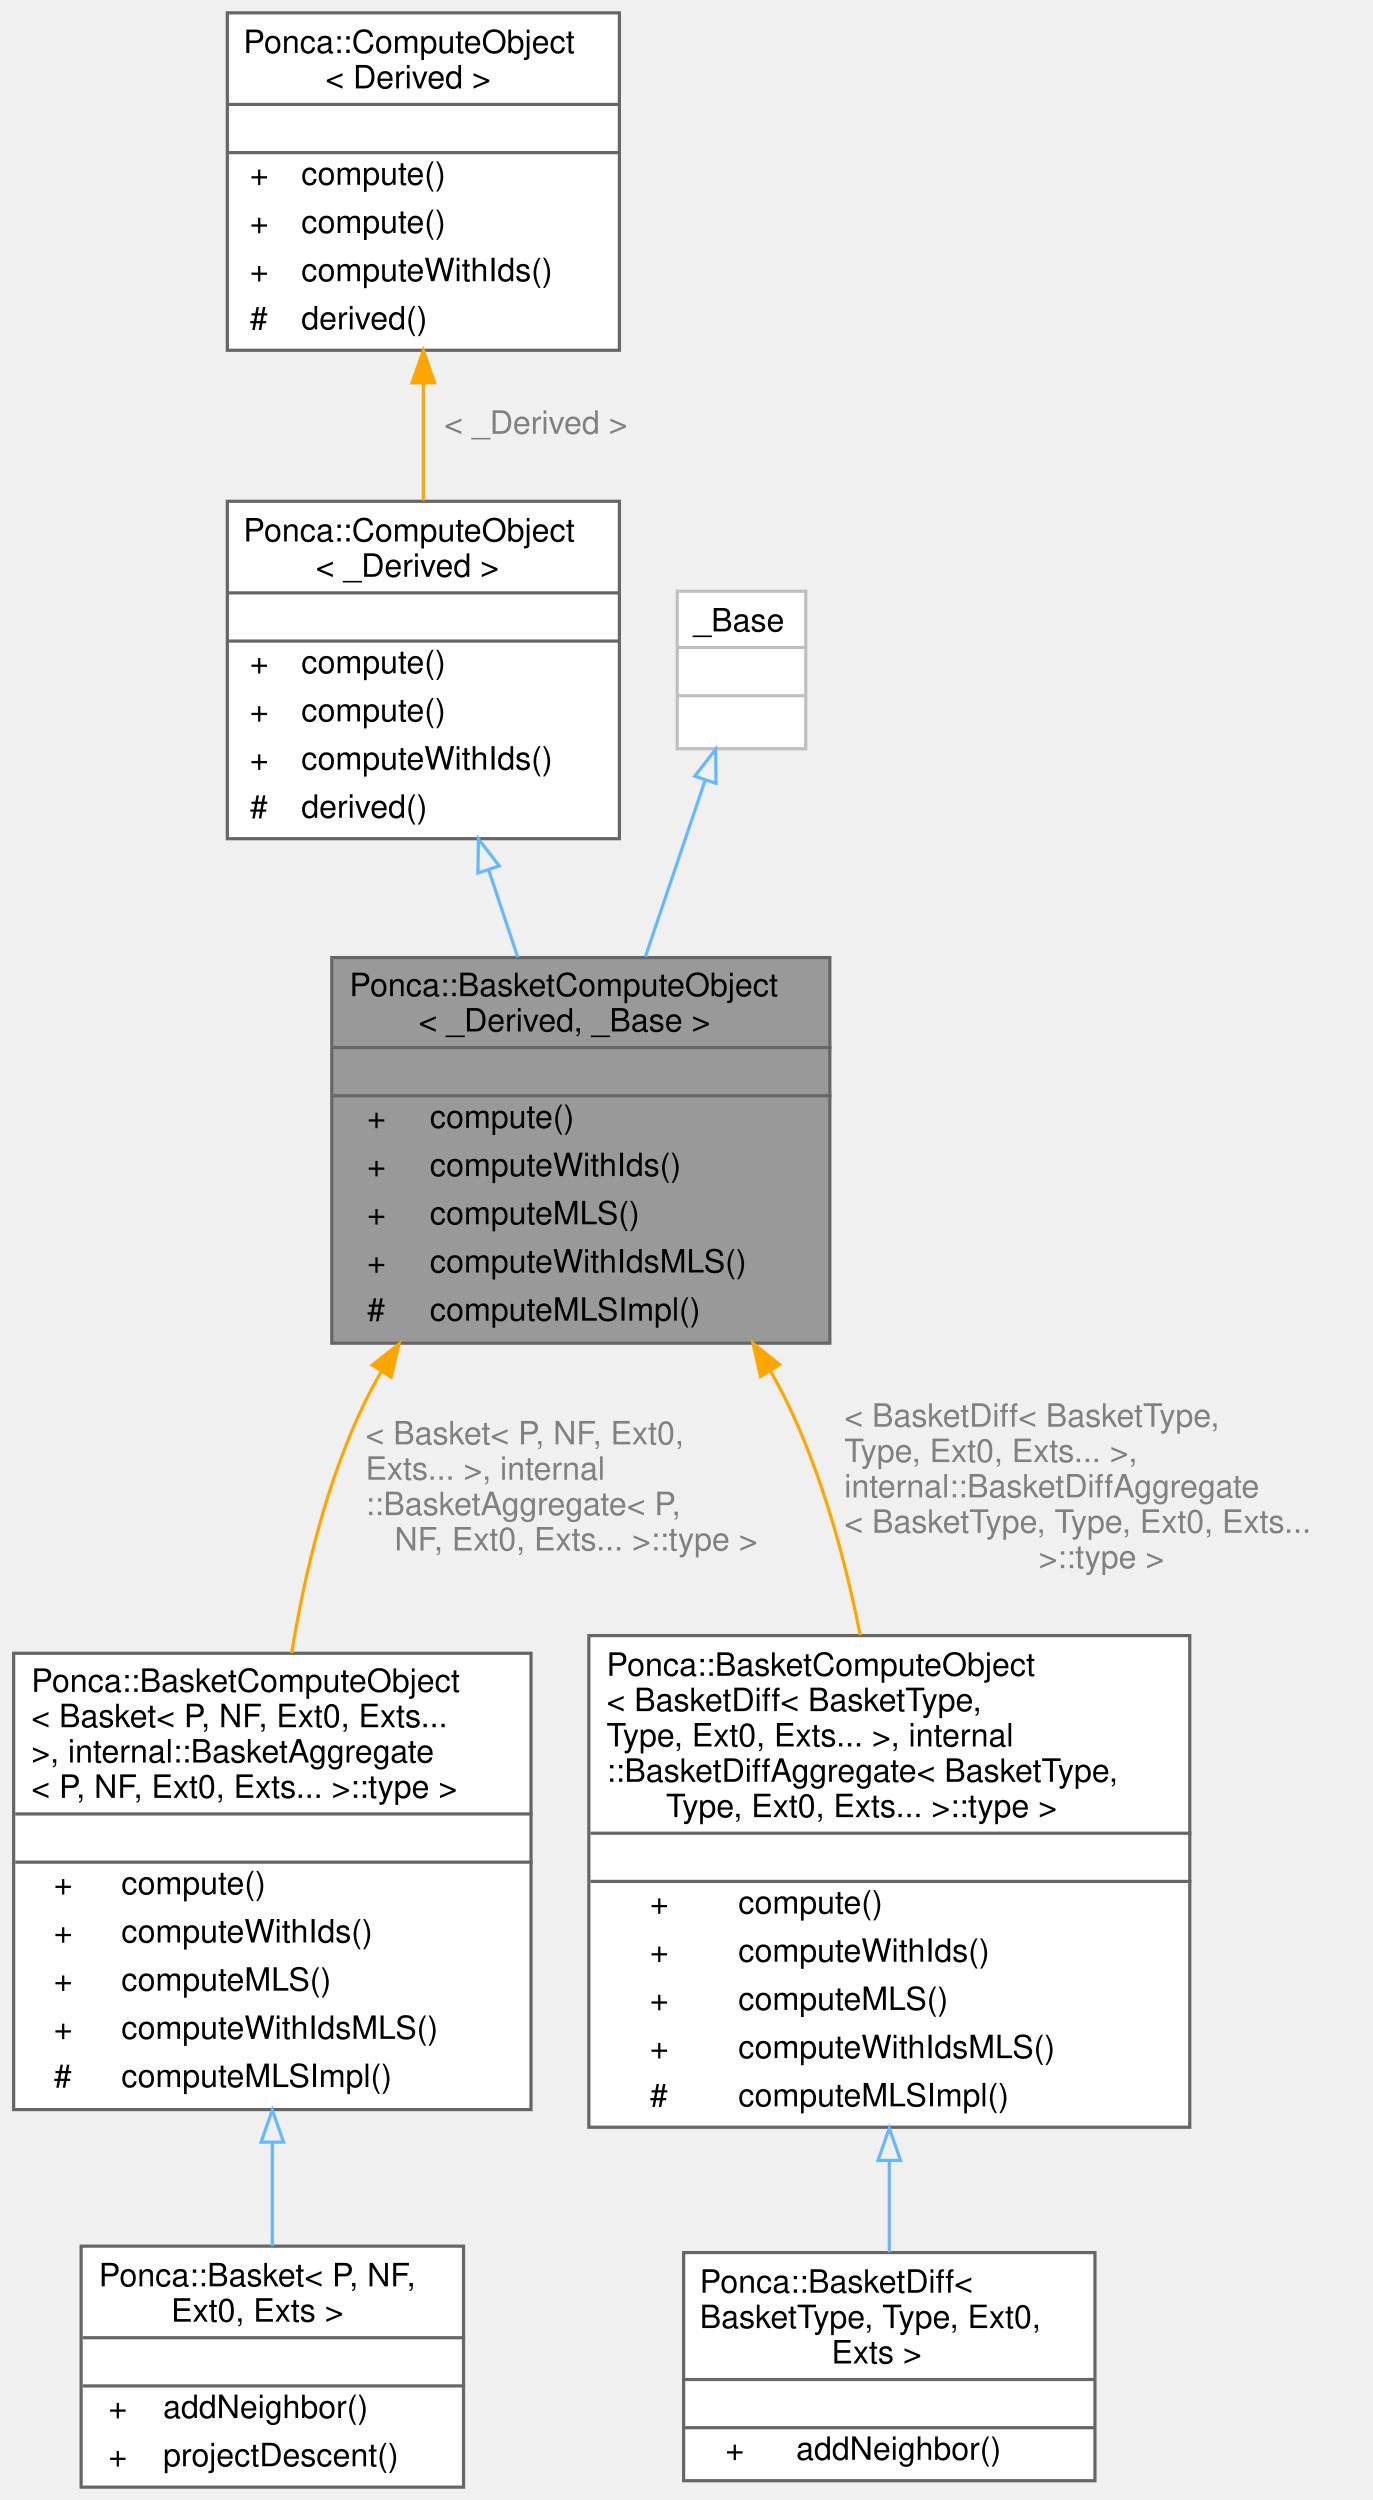
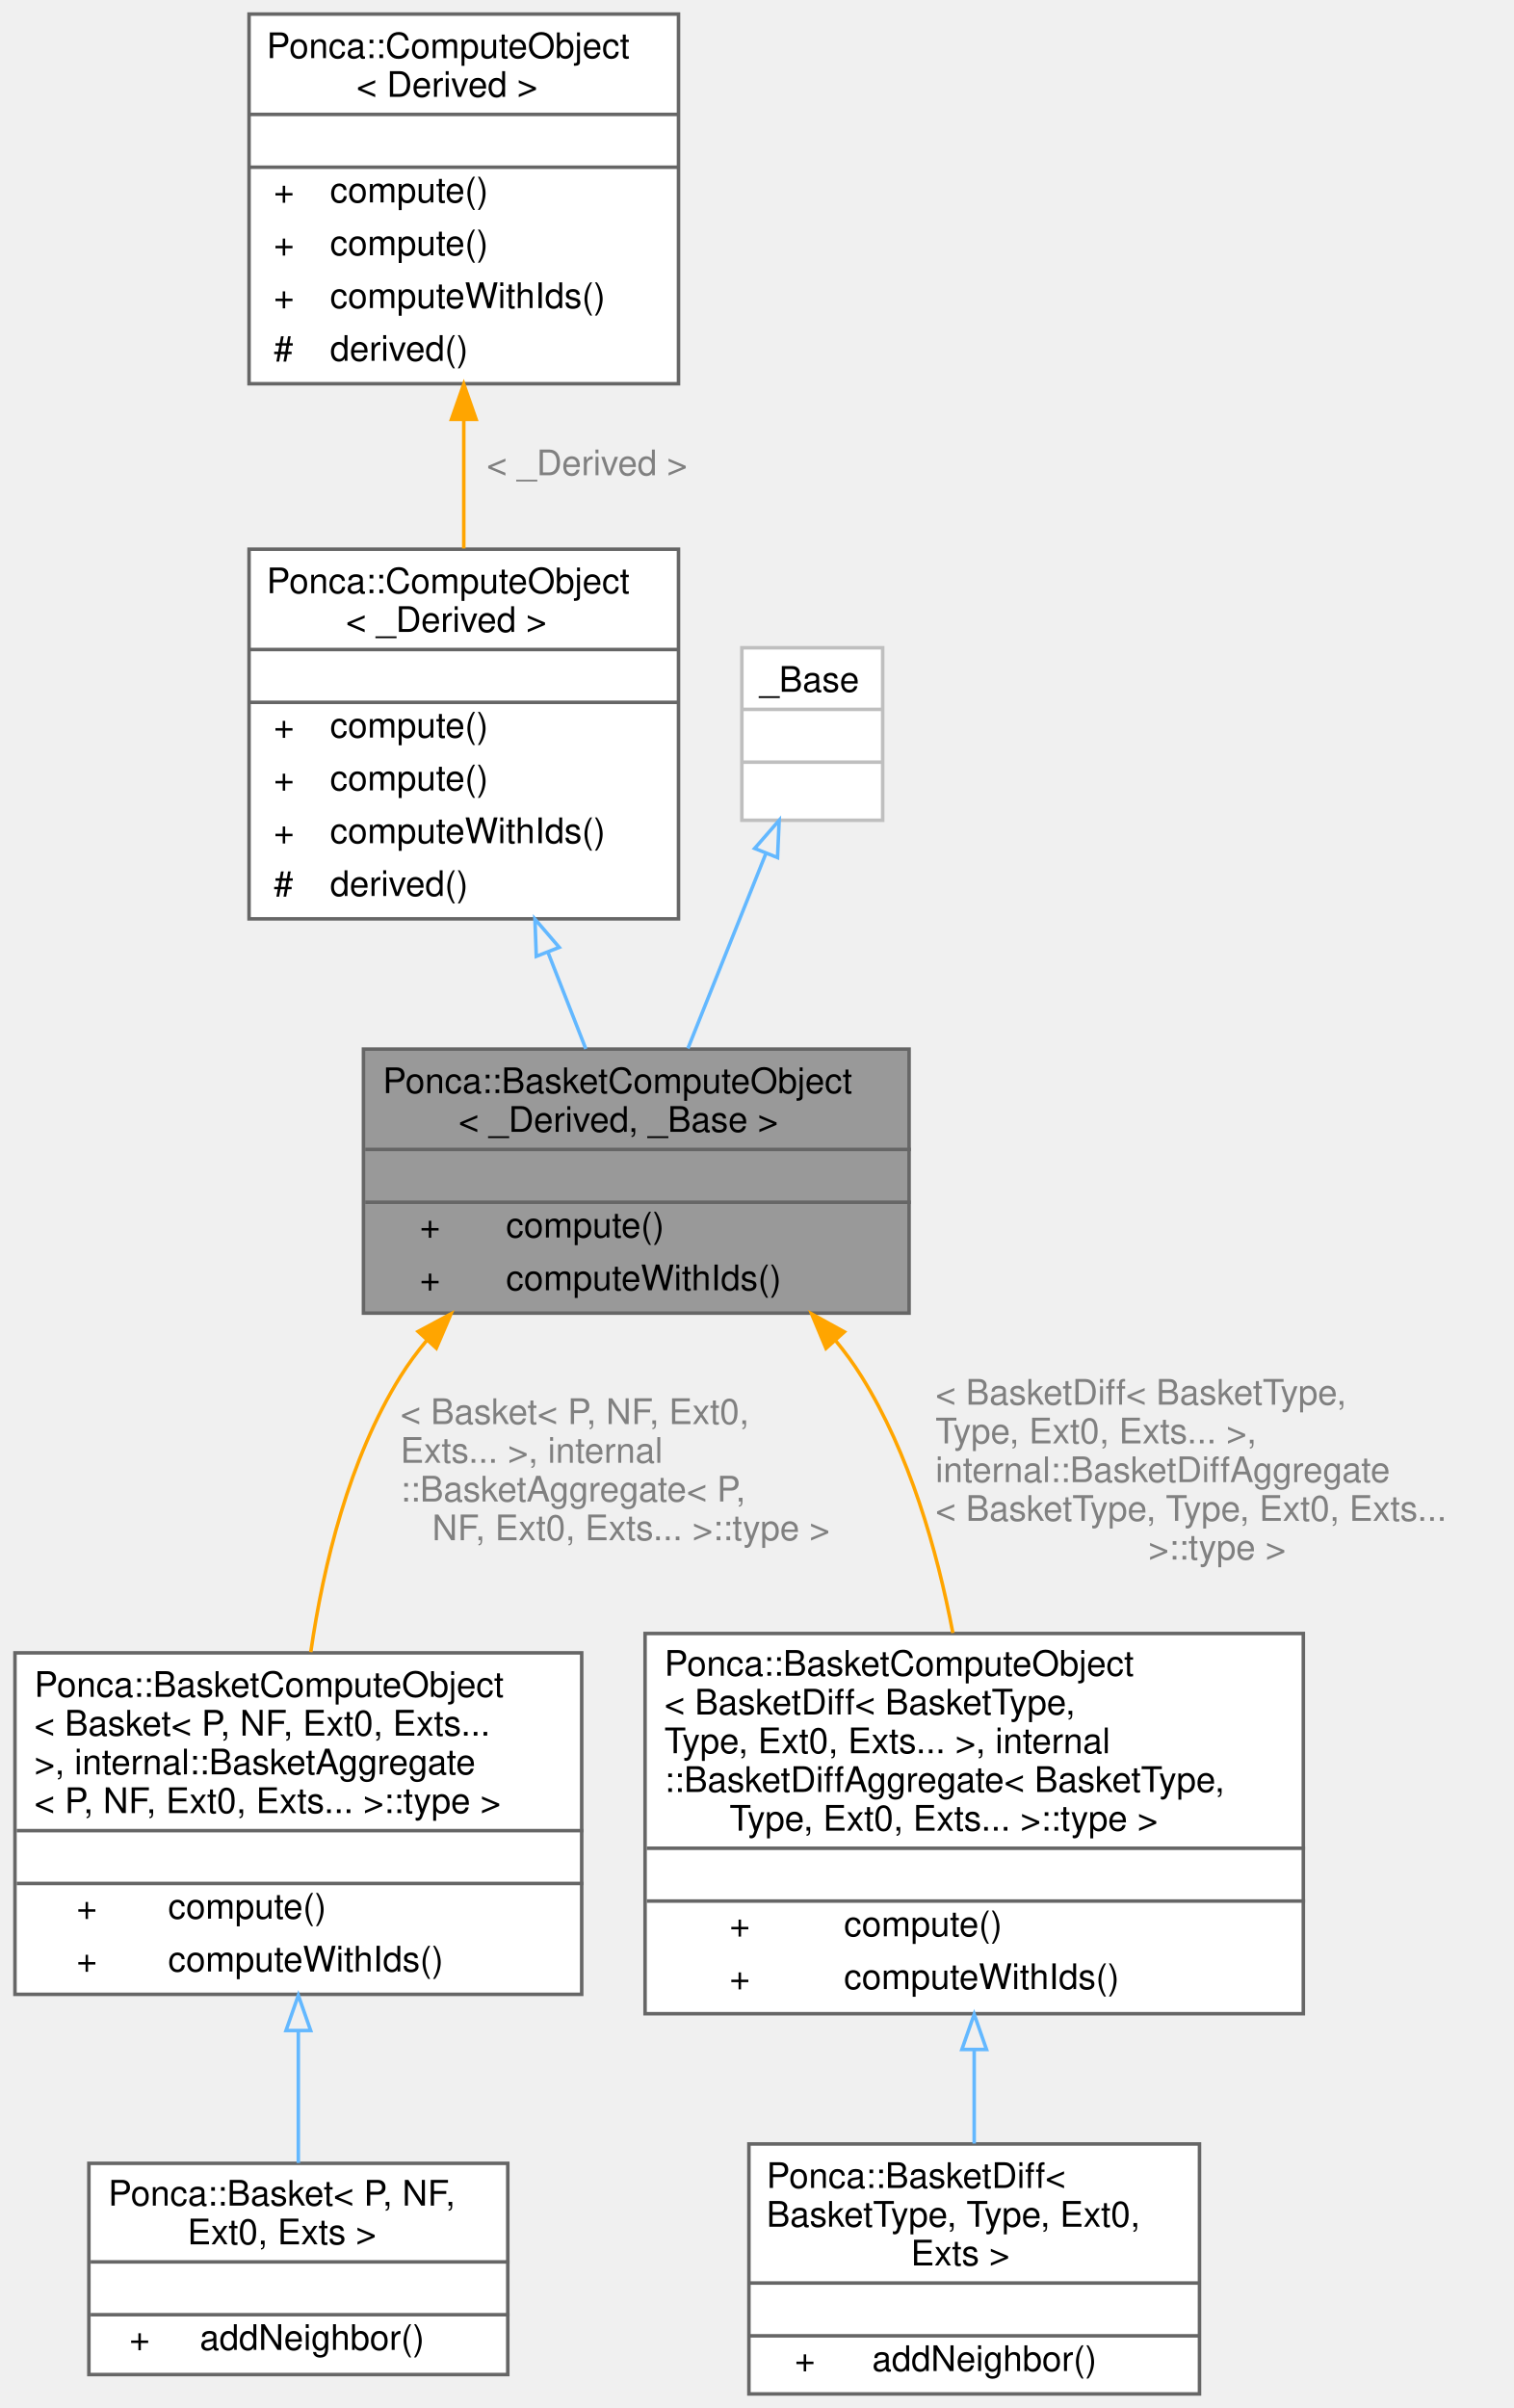
- <svg xmlns="http://www.w3.org/2000/svg" xmlns:xlink="http://www.w3.org/1999/xlink" width="427pt" height="778pt" viewBox="0.00 0.00 426.50 778.00">
-   <g id="graph0" class="graph" transform="scale(1 1) rotate(0) translate(4 774)">
+ <svg xmlns="http://www.w3.org/2000/svg" xmlns:xlink="http://www.w3.org/1999/xlink" width="430pt" height="684pt" viewBox="0.00 0.00 429.50 684.00">
+   <g id="graph0" class="graph" transform="scale(1 1) rotate(0) translate(4 680)">
    <g id="Node000001" class="node">
      <g id="a_Node000001">
        <a xlink:title="Base ComputeObject for the Basket classes.">
-           <polygon fill="#999999" stroke="transparent" points="254,-476 99,-476 99,-356 254,-356 254,-476" />
-           <text text-anchor="start" x="104.5" y="-464" font-family="Helvetica,sans-Serif" font-size="10.00">Ponca::BasketComputeObject</text>
-           <text text-anchor="start" x="126" y="-453" font-family="Helvetica,sans-Serif" font-size="10.00">&lt; _Derived, _Base &gt;</text>
-           <text text-anchor="start" x="175" y="-438" font-family="Helvetica,sans-Serif" font-size="10.00"> </text>
-           <text text-anchor="start" x="110" y="-423" font-family="Helvetica,sans-Serif" font-size="10.00">+</text>
-           <text text-anchor="start" x="129.5" y="-423" font-family="Helvetica,sans-Serif" font-size="10.00">compute()</text>
-           <text text-anchor="start" x="110" y="-408" font-family="Helvetica,sans-Serif" font-size="10.00">+</text>
-           <text text-anchor="start" x="129.5" y="-408" font-family="Helvetica,sans-Serif" font-size="10.00">computeWithIds()</text>
-           <text text-anchor="start" x="110" y="-393" font-family="Helvetica,sans-Serif" font-size="10.00">+</text>
-           <text text-anchor="start" x="129.5" y="-393" font-family="Helvetica,sans-Serif" font-size="10.00">computeMLS()</text>
-           <text text-anchor="start" x="110" y="-378" font-family="Helvetica,sans-Serif" font-size="10.00">+</text>
-           <text text-anchor="start" x="129.5" y="-378" font-family="Helvetica,sans-Serif" font-size="10.00">computeWithIdsMLS()</text>
-           <text text-anchor="start" x="110" y="-363" font-family="Helvetica,sans-Serif" font-size="10.00">#</text>
-           <text text-anchor="start" x="129.5" y="-363" font-family="Helvetica,sans-Serif" font-size="10.00">computeMLSImpl()</text>
-           <polygon fill="#666666" stroke="#666666" points="99.5,-448 99.5,-448 254.5,-448 254.5,-448 99.5,-448" />
-           <polygon fill="#666666" stroke="#666666" points="99.5,-433 99.5,-433 254.5,-433 254.5,-433 99.5,-433" />
-           <polygon fill="none" stroke="#666666" points="99,-356 99,-476 254,-476 254,-356 99,-356" />
+           <polygon fill="#999999" stroke="transparent" points="254,-382 99,-382 99,-307 254,-307 254,-382" />
+           <text text-anchor="start" x="104.5" y="-369.5" font-family="Helvetica,sans-Serif" font-size="10.00">Ponca::BasketComputeObject</text>
+           <text text-anchor="start" x="126" y="-358.5" font-family="Helvetica,sans-Serif" font-size="10.00">&lt; _Derived, _Base &gt;</text>
+           <text text-anchor="start" x="175" y="-343.5" font-family="Helvetica,sans-Serif" font-size="10.00"> </text>
+           <text text-anchor="start" x="115" y="-328.5" font-family="Helvetica,sans-Serif" font-size="10.00">+</text>
+           <text text-anchor="start" x="139.5" y="-328.5" font-family="Helvetica,sans-Serif" font-size="10.00">compute()</text>
+           <text text-anchor="start" x="115" y="-313.5" font-family="Helvetica,sans-Serif" font-size="10.00">+</text>
+           <text text-anchor="start" x="139.5" y="-313.5" font-family="Helvetica,sans-Serif" font-size="10.00">computeWithIds()</text>
+           <polygon fill="#666666" stroke="#666666" points="99.5,-353.5 99.5,-353.5 254.5,-353.5 254.5,-353.5 99.5,-353.5" />
+           <polygon fill="#666666" stroke="#666666" points="99.5,-338.5 99.5,-338.5 254.5,-338.5 254.5,-338.5 99.5,-338.5" />
+           <polygon fill="none" stroke="#666666" points="99,-307 99,-382 254,-382 254,-307 99,-307" />
        </a>
      </g>
    </g>
    <g id="Node000005" class="node">
      <g id="a_Node000005">
        <a xlink:href="structPonca_1_1BasketComputeObject.html" target="_top" xlink:title=" ">
-           <polygon fill="white" stroke="transparent" points="161,-259.5 0,-259.5 0,-117.5 161,-117.5 161,-259.5" />
-           <text text-anchor="start" x="5.5" y="-247.5" font-family="Helvetica,sans-Serif" font-size="10.00">Ponca::BasketComputeObject</text>
-           <text text-anchor="start" x="5.5" y="-236.5" font-family="Helvetica,sans-Serif" font-size="10.00">&lt; Basket&lt; P, NF, Ext0, Exts...</text>
-           <text text-anchor="start" x="5.5" y="-225.5" font-family="Helvetica,sans-Serif" font-size="10.00"> &gt;, internal::BasketAggregate</text>
-           <text text-anchor="start" x="5.5" y="-214.5" font-family="Helvetica,sans-Serif" font-size="10.00">&lt; P, NF, Ext0, Exts... &gt;::type &gt;</text>
-           <text text-anchor="start" x="79" y="-199.5" font-family="Helvetica,sans-Serif" font-size="10.00"> </text>
-           <text text-anchor="start" x="12.5" y="-184.5" font-family="Helvetica,sans-Serif" font-size="10.00">+</text>
-           <text text-anchor="start" x="33.5" y="-184.5" font-family="Helvetica,sans-Serif" font-size="10.00">compute()</text>
-           <text text-anchor="start" x="12.5" y="-169.5" font-family="Helvetica,sans-Serif" font-size="10.00">+</text>
-           <text text-anchor="start" x="33.5" y="-169.5" font-family="Helvetica,sans-Serif" font-size="10.00">computeWithIds()</text>
-           <text text-anchor="start" x="12.5" y="-154.5" font-family="Helvetica,sans-Serif" font-size="10.00">+</text>
-           <text text-anchor="start" x="33.5" y="-154.5" font-family="Helvetica,sans-Serif" font-size="10.00">computeMLS()</text>
-           <text text-anchor="start" x="12.5" y="-139.5" font-family="Helvetica,sans-Serif" font-size="10.00">+</text>
-           <text text-anchor="start" x="33.5" y="-139.5" font-family="Helvetica,sans-Serif" font-size="10.00">computeWithIdsMLS()</text>
-           <text text-anchor="start" x="12.5" y="-124.5" font-family="Helvetica,sans-Serif" font-size="10.00">#</text>
-           <text text-anchor="start" x="33.5" y="-124.5" font-family="Helvetica,sans-Serif" font-size="10.00">computeMLSImpl()</text>
-           <polygon fill="#666666" stroke="#666666" points="0.5,-209.5 0.5,-209.5 161.5,-209.5 161.5,-209.5 0.5,-209.5" />
-           <polygon fill="#666666" stroke="#666666" points="0.5,-194.5 0.5,-194.5 161.5,-194.5 161.5,-194.5 0.5,-194.5" />
-           <polygon fill="none" stroke="#666666" points="0,-117.5 0,-259.5 161,-259.5 161,-117.5 0,-117.5" />
+           <polygon fill="white" stroke="transparent" points="161,-210.5 0,-210.5 0,-113.5 161,-113.5 161,-210.5" />
+           <text text-anchor="start" x="5.5" y="-198" font-family="Helvetica,sans-Serif" font-size="10.00">Ponca::BasketComputeObject</text>
+           <text text-anchor="start" x="5.5" y="-187" font-family="Helvetica,sans-Serif" font-size="10.00">&lt; Basket&lt; P, NF, Ext0, Exts...</text>
+           <text text-anchor="start" x="5.5" y="-176" font-family="Helvetica,sans-Serif" font-size="10.00"> &gt;, internal::BasketAggregate</text>
+           <text text-anchor="start" x="5.5" y="-165" font-family="Helvetica,sans-Serif" font-size="10.00">&lt; P, NF, Ext0, Exts... &gt;::type &gt;</text>
+           <text text-anchor="start" x="79" y="-150" font-family="Helvetica,sans-Serif" font-size="10.00"> </text>
+           <text text-anchor="start" x="17.5" y="-135" font-family="Helvetica,sans-Serif" font-size="10.00">+</text>
+           <text text-anchor="start" x="43.5" y="-135" font-family="Helvetica,sans-Serif" font-size="10.00">compute()</text>
+           <text text-anchor="start" x="17.5" y="-120" font-family="Helvetica,sans-Serif" font-size="10.00">+</text>
+           <text text-anchor="start" x="43.5" y="-120" font-family="Helvetica,sans-Serif" font-size="10.00">computeWithIds()</text>
+           <polygon fill="#666666" stroke="#666666" points="0.5,-160 0.5,-160 161.5,-160 161.5,-160 0.5,-160" />
+           <polygon fill="#666666" stroke="#666666" points="0.5,-145 0.5,-145 161.5,-145 161.5,-145 0.5,-145" />
+           <polygon fill="none" stroke="#666666" points="0,-113.5 0,-210.5 161,-210.5 161,-113.5 0,-113.5" />
        </a>
      </g>
    </g>
    <g id="edge4_Node000001_Node000005" class="edge">
      <g id="a_edge4_Node000001_Node000005">
        <a xlink:title=" ">
-           <path fill="none" stroke="orange" d="M114.52,-347.27C112.71,-344.21 111.02,-341.12 109.5,-338 97.68,-313.81 90.68,-285.18 86.53,-259.55" />
-           <polygon fill="orange" stroke="orange" points="111.6,-349.19 119.92,-355.75 117.5,-345.43 111.6,-349.19" />
-         </a>
-       </g>
-       <text text-anchor="start" x="109.5" y="-324.5" font-family="Helvetica,sans-Serif" font-size="10.00" fill="grey"> &lt; Basket&lt; P, NF, Ext0,</text>
-       <text text-anchor="start" x="109.5" y="-313.5" font-family="Helvetica,sans-Serif" font-size="10.00" fill="grey"> Exts... &gt;, internal</text>
-       <text text-anchor="start" x="109.5" y="-302.5" font-family="Helvetica,sans-Serif" font-size="10.00" fill="grey">::BasketAggregate&lt; P,</text>
-       <text text-anchor="middle" x="175" y="-291.5" font-family="Helvetica,sans-Serif" font-size="10.00" fill="grey"> NF, Ext0, Exts... &gt;::type &gt;</text>
+           <path fill="none" stroke="orange" d="M117.05,-299.34C114.28,-296.03 111.73,-292.58 109.5,-289 94.9,-265.56 87.64,-235.56 84.03,-210.71" />
+           <polygon fill="orange" stroke="orange" points="114.53,-301.78 123.87,-306.79 119.7,-297.05 114.53,-301.78" />
+         </a>
+       </g>
+       <text text-anchor="start" x="109.5" y="-275.5" font-family="Helvetica,sans-Serif" font-size="10.00" fill="grey"> &lt; Basket&lt; P, NF, Ext0,</text>
+       <text text-anchor="start" x="109.5" y="-264.5" font-family="Helvetica,sans-Serif" font-size="10.00" fill="grey"> Exts... &gt;, internal</text>
+       <text text-anchor="start" x="109.5" y="-253.5" font-family="Helvetica,sans-Serif" font-size="10.00" fill="grey">::BasketAggregate&lt; P,</text>
+       <text text-anchor="middle" x="175" y="-242.5" font-family="Helvetica,sans-Serif" font-size="10.00" fill="grey"> NF, Ext0, Exts... &gt;::type &gt;</text>
    </g>
    <g id="Node000007" class="node">
      <g id="a_Node000007">
        <a xlink:href="structPonca_1_1BasketComputeObject.html" target="_top" xlink:title=" ">
-           <polygon fill="white" stroke="transparent" points="366,-265 179,-265 179,-112 366,-112 366,-265" />
-           <text text-anchor="start" x="184.5" y="-252.5" font-family="Helvetica,sans-Serif" font-size="10.00">Ponca::BasketComputeObject</text>
-           <text text-anchor="start" x="184.5" y="-241.5" font-family="Helvetica,sans-Serif" font-size="10.00">&lt; BasketDiff&lt; BasketType,</text>
-           <text text-anchor="start" x="184.5" y="-230.5" font-family="Helvetica,sans-Serif" font-size="10.00"> Type, Ext0, Exts... &gt;, internal</text>
-           <text text-anchor="start" x="184.5" y="-219.5" font-family="Helvetica,sans-Serif" font-size="10.00">::BasketDiffAggregate&lt; BasketType,</text>
-           <text text-anchor="start" x="203" y="-208.5" font-family="Helvetica,sans-Serif" font-size="10.00"> Type, Ext0, Exts... &gt;::type &gt;</text>
-           <text text-anchor="start" x="271" y="-193.5" font-family="Helvetica,sans-Serif" font-size="10.00"> </text>
-           <text text-anchor="start" x="198" y="-178.5" font-family="Helvetica,sans-Serif" font-size="10.00">+</text>
-           <text text-anchor="start" x="225.5" y="-178.5" font-family="Helvetica,sans-Serif" font-size="10.00">compute()</text>
-           <text text-anchor="start" x="198" y="-163.5" font-family="Helvetica,sans-Serif" font-size="10.00">+</text>
-           <text text-anchor="start" x="225.5" y="-163.5" font-family="Helvetica,sans-Serif" font-size="10.00">computeWithIds()</text>
-           <text text-anchor="start" x="198" y="-148.5" font-family="Helvetica,sans-Serif" font-size="10.00">+</text>
-           <text text-anchor="start" x="225.5" y="-148.5" font-family="Helvetica,sans-Serif" font-size="10.00">computeMLS()</text>
-           <text text-anchor="start" x="198" y="-133.5" font-family="Helvetica,sans-Serif" font-size="10.00">+</text>
-           <text text-anchor="start" x="225.5" y="-133.5" font-family="Helvetica,sans-Serif" font-size="10.00">computeWithIdsMLS()</text>
-           <text text-anchor="start" x="198" y="-118.5" font-family="Helvetica,sans-Serif" font-size="10.00">#</text>
-           <text text-anchor="start" x="225.5" y="-118.5" font-family="Helvetica,sans-Serif" font-size="10.00">computeMLSImpl()</text>
-           <polygon fill="#666666" stroke="#666666" points="179.5,-203.5 179.5,-203.5 366.5,-203.5 366.5,-203.5 179.5,-203.5" />
-           <polygon fill="#666666" stroke="#666666" points="179.5,-188.5 179.5,-188.5 366.5,-188.5 366.5,-188.5 179.5,-188.5" />
-           <polygon fill="none" stroke="#666666" points="179,-112 179,-265 366,-265 366,-112 179,-112" />
+           <polygon fill="white" stroke="transparent" points="366,-216 179,-216 179,-108 366,-108 366,-216" />
+           <text text-anchor="start" x="184.5" y="-204" font-family="Helvetica,sans-Serif" font-size="10.00">Ponca::BasketComputeObject</text>
+           <text text-anchor="start" x="184.5" y="-193" font-family="Helvetica,sans-Serif" font-size="10.00">&lt; BasketDiff&lt; BasketType,</text>
+           <text text-anchor="start" x="184.5" y="-182" font-family="Helvetica,sans-Serif" font-size="10.00"> Type, Ext0, Exts... &gt;, internal</text>
+           <text text-anchor="start" x="184.5" y="-171" font-family="Helvetica,sans-Serif" font-size="10.00">::BasketDiffAggregate&lt; BasketType,</text>
+           <text text-anchor="start" x="203" y="-160" font-family="Helvetica,sans-Serif" font-size="10.00"> Type, Ext0, Exts... &gt;::type &gt;</text>
+           <text text-anchor="start" x="271" y="-145" font-family="Helvetica,sans-Serif" font-size="10.00"> </text>
+           <text text-anchor="start" x="203" y="-130" font-family="Helvetica,sans-Serif" font-size="10.00">+</text>
+           <text text-anchor="start" x="235.5" y="-130" font-family="Helvetica,sans-Serif" font-size="10.00">compute()</text>
+           <text text-anchor="start" x="203" y="-115" font-family="Helvetica,sans-Serif" font-size="10.00">+</text>
+           <text text-anchor="start" x="235.5" y="-115" font-family="Helvetica,sans-Serif" font-size="10.00">computeWithIds()</text>
+           <polygon fill="#666666" stroke="#666666" points="179.5,-155 179.5,-155 366.5,-155 366.5,-155 179.5,-155" />
+           <polygon fill="#666666" stroke="#666666" points="179.5,-140 179.5,-140 366.5,-140 366.5,-140 179.5,-140" />
+           <polygon fill="none" stroke="#666666" points="179,-108 179,-216 366,-216 366,-108 179,-108" />
        </a>
      </g>
    </g>
    <g id="edge6_Node000001_Node000007" class="edge">
      <g id="a_edge6_Node000001_Node000007">
        <a xlink:title=" ">
-           <path fill="none" stroke="orange" d="M235.48,-347.36C237.29,-344.27 238.97,-341.14 240.5,-338 251.46,-315.47 258.69,-289.21 263.46,-265.1" />
-           <polygon fill="orange" stroke="orange" points="232.44,-345.62 230.1,-355.96 238.37,-349.33 232.44,-345.62" />
-         </a>
-       </g>
-       <text text-anchor="start" x="258.5" y="-330" font-family="Helvetica,sans-Serif" font-size="10.00" fill="grey"> &lt; BasketDiff&lt; BasketType,</text>
-       <text text-anchor="start" x="258.5" y="-319" font-family="Helvetica,sans-Serif" font-size="10.00" fill="grey"> Type, Ext0, Exts... &gt;,</text>
-       <text text-anchor="start" x="258.5" y="-308" font-family="Helvetica,sans-Serif" font-size="10.00" fill="grey"> internal::BasketDiffAggregate</text>
-       <text text-anchor="start" x="258.5" y="-297" font-family="Helvetica,sans-Serif" font-size="10.00" fill="grey">&lt; BasketType, Type, Ext0, Exts...</text>
-       <text text-anchor="middle" x="338.5" y="-286" font-family="Helvetica,sans-Serif" font-size="10.00" fill="grey"> &gt;::type &gt;</text>
+           <path fill="none" stroke="orange" d="M233.03,-299.31C235.77,-296 238.29,-292.55 240.5,-289 254.1,-267.16 261.94,-239.79 266.44,-216.14" />
+           <polygon fill="orange" stroke="orange" points="230.4,-297 226.32,-306.78 235.61,-301.68 230.4,-297" />
+         </a>
+       </g>
+       <text text-anchor="start" x="261.5" y="-281" font-family="Helvetica,sans-Serif" font-size="10.00" fill="grey"> &lt; BasketDiff&lt; BasketType,</text>
+       <text text-anchor="start" x="261.5" y="-270" font-family="Helvetica,sans-Serif" font-size="10.00" fill="grey"> Type, Ext0, Exts... &gt;,</text>
+       <text text-anchor="start" x="261.5" y="-259" font-family="Helvetica,sans-Serif" font-size="10.00" fill="grey"> internal::BasketDiffAggregate</text>
+       <text text-anchor="start" x="261.5" y="-248" font-family="Helvetica,sans-Serif" font-size="10.00" fill="grey">&lt; BasketType, Type, Ext0, Exts...</text>
+       <text text-anchor="middle" x="341.5" y="-237" font-family="Helvetica,sans-Serif" font-size="10.00" fill="grey"> &gt;::type &gt;</text>
    </g>
    <g id="Node000002" class="node">
      <g id="a_Node000002">
        <a xlink:href="structPonca_1_1ComputeObject.html" target="_top" xlink:title=" ">
-           <polygon fill="white" stroke="transparent" points="188.5,-618 66.5,-618 66.5,-513 188.5,-513 188.5,-618" />
-           <text text-anchor="start" x="71.5" y="-605.5" font-family="Helvetica,sans-Serif" font-size="10.00">Ponca::ComputeObject</text>
-           <text text-anchor="start" x="94" y="-594.5" font-family="Helvetica,sans-Serif" font-size="10.00">&lt; _Derived &gt;</text>
-           <text text-anchor="start" x="125.5" y="-579.5" font-family="Helvetica,sans-Serif" font-size="10.00"> </text>
-           <text text-anchor="start" x="73.5" y="-564.5" font-family="Helvetica,sans-Serif" font-size="10.00">+</text>
-           <text text-anchor="start" x="89.5" y="-564.5" font-family="Helvetica,sans-Serif" font-size="10.00">compute()</text>
-           <text text-anchor="start" x="73.5" y="-549.5" font-family="Helvetica,sans-Serif" font-size="10.00">+</text>
-           <text text-anchor="start" x="89.5" y="-549.5" font-family="Helvetica,sans-Serif" font-size="10.00">compute()</text>
-           <text text-anchor="start" x="73.5" y="-534.5" font-family="Helvetica,sans-Serif" font-size="10.00">+</text>
-           <text text-anchor="start" x="89.5" y="-534.5" font-family="Helvetica,sans-Serif" font-size="10.00">computeWithIds()</text>
-           <text text-anchor="start" x="73.5" y="-519.5" font-family="Helvetica,sans-Serif" font-size="10.00">#</text>
-           <text text-anchor="start" x="89.5" y="-519.5" font-family="Helvetica,sans-Serif" font-size="10.00">derived()</text>
-           <polygon fill="#666666" stroke="#666666" points="66.5,-589.5 66.5,-589.5 188.5,-589.5 188.5,-589.5 66.5,-589.5" />
-           <polygon fill="#666666" stroke="#666666" points="66.5,-574.5 66.5,-574.5 188.5,-574.5 188.5,-574.5 66.5,-574.5" />
-           <polygon fill="none" stroke="#666666" points="66.5,-513 66.5,-618 188.5,-618 188.5,-513 66.5,-513" />
+           <polygon fill="white" stroke="transparent" points="188.5,-524 66.5,-524 66.5,-419 188.5,-419 188.5,-524" />
+           <text text-anchor="start" x="71.5" y="-511.5" font-family="Helvetica,sans-Serif" font-size="10.00">Ponca::ComputeObject</text>
+           <text text-anchor="start" x="94" y="-500.5" font-family="Helvetica,sans-Serif" font-size="10.00">&lt; _Derived &gt;</text>
+           <text text-anchor="start" x="125.5" y="-485.5" font-family="Helvetica,sans-Serif" font-size="10.00"> </text>
+           <text text-anchor="start" x="73.5" y="-470.5" font-family="Helvetica,sans-Serif" font-size="10.00">+</text>
+           <text text-anchor="start" x="89.5" y="-470.5" font-family="Helvetica,sans-Serif" font-size="10.00">compute()</text>
+           <text text-anchor="start" x="73.5" y="-455.5" font-family="Helvetica,sans-Serif" font-size="10.00">+</text>
+           <text text-anchor="start" x="89.5" y="-455.5" font-family="Helvetica,sans-Serif" font-size="10.00">compute()</text>
+           <text text-anchor="start" x="73.5" y="-440.5" font-family="Helvetica,sans-Serif" font-size="10.00">+</text>
+           <text text-anchor="start" x="89.5" y="-440.5" font-family="Helvetica,sans-Serif" font-size="10.00">computeWithIds()</text>
+           <text text-anchor="start" x="73.5" y="-425.5" font-family="Helvetica,sans-Serif" font-size="10.00">#</text>
+           <text text-anchor="start" x="89.5" y="-425.5" font-family="Helvetica,sans-Serif" font-size="10.00">derived()</text>
+           <polygon fill="#666666" stroke="#666666" points="66.5,-495.5 66.5,-495.5 188.5,-495.5 188.5,-495.5 66.5,-495.5" />
+           <polygon fill="#666666" stroke="#666666" points="66.5,-480.5 66.5,-480.5 188.5,-480.5 188.5,-480.5 66.5,-480.5" />
+           <polygon fill="none" stroke="#666666" points="66.5,-419 66.5,-524 188.5,-524 188.5,-419 66.5,-419" />
        </a>
      </g>
    </g>
    <g id="edge1_Node000001_Node000002" class="edge">
      <g id="a_edge1_Node000001_Node000002">
        <a xlink:title=" ">
-           <path fill="none" stroke="#63b8ff" d="M147.83,-503.29C150.82,-494.31 153.89,-485.07 156.86,-476.13" />
-           <polygon fill="none" stroke="#63b8ff" points="144.47,-502.32 144.64,-512.91 151.11,-504.53 144.47,-502.32" />
+           <path fill="none" stroke="#63b8ff" d="M151.38,-409.58C155.07,-400.17 158.78,-390.71 162.17,-382.06" />
+           <polygon fill="none" stroke="#63b8ff" points="148.1,-408.35 147.71,-418.94 154.62,-410.9 148.1,-408.35" />
        </a>
      </g>
    </g>
    <g id="Node000003" class="node">
      <g id="a_Node000003">
        <a xlink:href="structPonca_1_1ComputeObject.html" target="_top" xlink:title="ComputeObject is a virtual object that represents an algorithm which can be used with the compute fun...">
-           <polygon fill="white" stroke="transparent" points="188.5,-770 66.5,-770 66.5,-665 188.5,-665 188.5,-770" />
-           <text text-anchor="start" x="71.5" y="-757.5" font-family="Helvetica,sans-Serif" font-size="10.00">Ponca::ComputeObject</text>
-           <text text-anchor="start" x="97" y="-746.5" font-family="Helvetica,sans-Serif" font-size="10.00">&lt; Derived &gt;</text>
-           <text text-anchor="start" x="125.5" y="-731.5" font-family="Helvetica,sans-Serif" font-size="10.00"> </text>
-           <text text-anchor="start" x="73.5" y="-716.5" font-family="Helvetica,sans-Serif" font-size="10.00">+</text>
-           <text text-anchor="start" x="89.5" y="-716.5" font-family="Helvetica,sans-Serif" font-size="10.00">compute()</text>
-           <text text-anchor="start" x="73.5" y="-701.5" font-family="Helvetica,sans-Serif" font-size="10.00">+</text>
-           <text text-anchor="start" x="89.5" y="-701.5" font-family="Helvetica,sans-Serif" font-size="10.00">compute()</text>
-           <text text-anchor="start" x="73.5" y="-686.5" font-family="Helvetica,sans-Serif" font-size="10.00">+</text>
-           <text text-anchor="start" x="89.5" y="-686.5" font-family="Helvetica,sans-Serif" font-size="10.00">computeWithIds()</text>
-           <text text-anchor="start" x="73.5" y="-671.5" font-family="Helvetica,sans-Serif" font-size="10.00">#</text>
-           <text text-anchor="start" x="89.5" y="-671.5" font-family="Helvetica,sans-Serif" font-size="10.00">derived()</text>
-           <polygon fill="#666666" stroke="#666666" points="66.5,-741.5 66.5,-741.5 188.5,-741.5 188.5,-741.5 66.5,-741.5" />
-           <polygon fill="#666666" stroke="#666666" points="66.5,-726.5 66.5,-726.5 188.5,-726.5 188.5,-726.5 66.5,-726.5" />
-           <polygon fill="none" stroke="#666666" points="66.5,-665 66.5,-770 188.5,-770 188.5,-665 66.5,-665" />
+           <polygon fill="white" stroke="transparent" points="188.5,-676 66.5,-676 66.5,-571 188.5,-571 188.5,-676" />
+           <text text-anchor="start" x="71.5" y="-663.5" font-family="Helvetica,sans-Serif" font-size="10.00">Ponca::ComputeObject</text>
+           <text text-anchor="start" x="97" y="-652.5" font-family="Helvetica,sans-Serif" font-size="10.00">&lt; Derived &gt;</text>
+           <text text-anchor="start" x="125.5" y="-637.5" font-family="Helvetica,sans-Serif" font-size="10.00"> </text>
+           <text text-anchor="start" x="73.5" y="-622.5" font-family="Helvetica,sans-Serif" font-size="10.00">+</text>
+           <text text-anchor="start" x="89.5" y="-622.5" font-family="Helvetica,sans-Serif" font-size="10.00">compute()</text>
+           <text text-anchor="start" x="73.5" y="-607.5" font-family="Helvetica,sans-Serif" font-size="10.00">+</text>
+           <text text-anchor="start" x="89.5" y="-607.5" font-family="Helvetica,sans-Serif" font-size="10.00">compute()</text>
+           <text text-anchor="start" x="73.5" y="-592.5" font-family="Helvetica,sans-Serif" font-size="10.00">+</text>
+           <text text-anchor="start" x="89.5" y="-592.5" font-family="Helvetica,sans-Serif" font-size="10.00">computeWithIds()</text>
+           <text text-anchor="start" x="73.5" y="-577.5" font-family="Helvetica,sans-Serif" font-size="10.00">#</text>
+           <text text-anchor="start" x="89.5" y="-577.5" font-family="Helvetica,sans-Serif" font-size="10.00">derived()</text>
+           <polygon fill="#666666" stroke="#666666" points="66.5,-647.5 66.5,-647.5 188.5,-647.5 188.5,-647.5 66.5,-647.5" />
+           <polygon fill="#666666" stroke="#666666" points="66.5,-632.5 66.5,-632.5 188.5,-632.5 188.5,-632.5 66.5,-632.5" />
+           <polygon fill="none" stroke="#666666" points="66.5,-571 66.5,-676 188.5,-676 188.5,-571 66.5,-571" />
        </a>
      </g>
    </g>
    <g id="edge2_Node000002_Node000003" class="edge">
      <g id="a_edge2_Node000002_Node000003">
        <a xlink:title=" ">
-           <path fill="none" stroke="orange" d="M127.5,-654.81C127.5,-642.65 127.5,-630.01 127.5,-618.22" />
-           <polygon fill="orange" stroke="orange" points="124,-654.88 127.5,-664.88 131,-654.88 124,-654.88" />
-         </a>
-       </g>
-       <text text-anchor="middle" x="162.5" y="-639" font-family="Helvetica,sans-Serif" font-size="10.00" fill="grey"> &lt; _Derived &gt;</text>
+           <path fill="none" stroke="orange" d="M127.5,-560.81C127.5,-548.65 127.5,-536.01 127.5,-524.22" />
+           <polygon fill="orange" stroke="orange" points="124,-560.88 127.5,-570.88 131,-560.88 124,-560.88" />
+         </a>
+       </g>
+       <text text-anchor="middle" x="162.5" y="-545" font-family="Helvetica,sans-Serif" font-size="10.00" fill="grey"> &lt; _Derived &gt;</text>
    </g>
    <g id="Node000004" class="node">
      <g id="a_Node000004">
        <a xlink:title=" ">
-           <polygon fill="white" stroke="transparent" points="246.5,-590 206.5,-590 206.5,-541 246.5,-541 246.5,-590" />
-           <text text-anchor="start" x="211.5" y="-577.5" font-family="Helvetica,sans-Serif" font-size="10.00">_Base</text>
-           <text text-anchor="start" x="224.5" y="-562.5" font-family="Helvetica,sans-Serif" font-size="10.00"> </text>
-           <text text-anchor="start" x="224.5" y="-547.5" font-family="Helvetica,sans-Serif" font-size="10.00"> </text>
-           <polygon fill="#bfbfbf" stroke="#bfbfbf" points="206.5,-572.5 206.5,-572.5 246.5,-572.5 246.5,-572.5 206.5,-572.5" />
-           <polygon fill="#bfbfbf" stroke="#bfbfbf" points="206.5,-557.5 206.5,-557.5 246.5,-557.5 246.5,-557.5 206.5,-557.5" />
-           <polygon fill="none" stroke="#bfbfbf" points="206.5,-541 206.5,-590 246.5,-590 246.5,-541 206.5,-541" />
+           <polygon fill="white" stroke="transparent" points="246.5,-496 206.5,-496 206.5,-447 246.5,-447 246.5,-496" />
+           <text text-anchor="start" x="211.5" y="-483.5" font-family="Helvetica,sans-Serif" font-size="10.00">_Base</text>
+           <text text-anchor="start" x="224.5" y="-468.5" font-family="Helvetica,sans-Serif" font-size="10.00"> </text>
+           <text text-anchor="start" x="224.5" y="-453.5" font-family="Helvetica,sans-Serif" font-size="10.00"> </text>
+           <polygon fill="#bfbfbf" stroke="#bfbfbf" points="206.5,-478.5 206.5,-478.5 246.5,-478.5 246.5,-478.5 206.5,-478.5" />
+           <polygon fill="#bfbfbf" stroke="#bfbfbf" points="206.5,-463.5 206.5,-463.5 246.5,-463.5 246.5,-463.5 206.5,-463.5" />
+           <polygon fill="none" stroke="#bfbfbf" points="206.5,-447 206.5,-496 246.5,-496 246.5,-447 206.5,-447" />
        </a>
      </g>
    </g>
    <g id="edge3_Node000001_Node000004" class="edge">
      <g id="a_edge3_Node000001_Node000004">
        <a xlink:title=" ">
-           <path fill="none" stroke="#63b8ff" d="M215.22,-531.24C209.72,-515.01 202.94,-495 196.6,-476.29" />
-           <polygon fill="none" stroke="#63b8ff" points="211.94,-532.45 218.47,-540.8 218.57,-530.21 211.94,-532.45" />
+           <path fill="none" stroke="#63b8ff" d="M213.29,-437.47C206.48,-420.46 198.17,-399.68 191.17,-382.18" />
+           <polygon fill="none" stroke="#63b8ff" points="210.13,-439 217.1,-446.99 216.63,-436.4 210.13,-439" />
        </a>
      </g>
    </g>
    <g id="Node000006" class="node">
      <g id="a_Node000006">
        <a xlink:href="classPonca_1_1Basket.html" target="_top" xlink:title="Aggregator class used to declare specialized structures using CRTP.">
-           <polygon fill="white" stroke="transparent" points="140,-75 21,-75 21,0 140,0 140,-75" />
-           <text text-anchor="start" x="26.5" y="-62.5" font-family="Helvetica,sans-Serif" font-size="10.00">Ponca::Basket&lt; P, NF,</text>
-           <text text-anchor="start" x="49" y="-51.5" font-family="Helvetica,sans-Serif" font-size="10.00"> Ext0, Exts &gt;</text>
-           <text text-anchor="start" x="79" y="-36.5" font-family="Helvetica,sans-Serif" font-size="10.00"> </text>
-           <text text-anchor="start" x="29.5" y="-21.5" font-family="Helvetica,sans-Serif" font-size="10.00">+</text>
-           <text text-anchor="start" x="46.5" y="-21.5" font-family="Helvetica,sans-Serif" font-size="10.00">addNeighbor()</text>
-           <text text-anchor="start" x="29.5" y="-6.5" font-family="Helvetica,sans-Serif" font-size="10.00">+</text>
-           <text text-anchor="start" x="46.5" y="-6.5" font-family="Helvetica,sans-Serif" font-size="10.00">projectDescent()</text>
-           <polygon fill="#666666" stroke="#666666" points="21.5,-46.5 21.5,-46.5 140.5,-46.5 140.5,-46.5 21.5,-46.5" />
-           <polygon fill="#666666" stroke="#666666" points="21.5,-31.5 21.5,-31.5 140.5,-31.5 140.5,-31.5 21.5,-31.5" />
-           <polygon fill="none" stroke="#666666" points="21,0 21,-75 140,-75 140,0 21,0" />
+           <polygon fill="white" stroke="transparent" points="140,-65.5 21,-65.5 21,-5.5 140,-5.5 140,-65.5" />
+           <text text-anchor="start" x="26.5" y="-53.5" font-family="Helvetica,sans-Serif" font-size="10.00">Ponca::Basket&lt; P, NF,</text>
+           <text text-anchor="start" x="49" y="-42.5" font-family="Helvetica,sans-Serif" font-size="10.00"> Ext0, Exts &gt;</text>
+           <text text-anchor="start" x="79" y="-27.5" font-family="Helvetica,sans-Serif" font-size="10.00"> </text>
+           <text text-anchor="start" x="32.5" y="-12.5" font-family="Helvetica,sans-Serif" font-size="10.00">+</text>
+           <text text-anchor="start" x="52.5" y="-12.5" font-family="Helvetica,sans-Serif" font-size="10.00">addNeighbor()</text>
+           <polygon fill="#666666" stroke="#666666" points="21.5,-37.5 21.5,-37.5 140.5,-37.5 140.5,-37.5 21.5,-37.5" />
+           <polygon fill="#666666" stroke="#666666" points="21.5,-22.5 21.5,-22.5 140.5,-22.5 140.5,-22.5 21.5,-22.5" />
+           <polygon fill="none" stroke="#666666" points="21,-5.5 21,-65.5 140,-65.5 140,-5.5 21,-5.5" />
        </a>
      </g>
    </g>
    <g id="edge5_Node000005_Node000006" class="edge">
      <g id="a_edge5_Node000005_Node000006">
        <a xlink:title=" ">
-           <path fill="none" stroke="#63b8ff" d="M80.5,-107.06C80.5,-95.86 80.5,-84.85 80.5,-75.03" />
-           <polygon fill="none" stroke="#63b8ff" points="77,-107.36 80.5,-117.36 84,-107.36 77,-107.36" />
+           <path fill="none" stroke="#63b8ff" d="M80.5,-102.93C80.5,-89.98 80.5,-76.78 80.5,-65.6" />
+           <polygon fill="none" stroke="#63b8ff" points="77,-103.22 80.5,-113.22 84,-103.22 77,-103.22" />
        </a>
      </g>
    </g>
    <g id="Node000008" class="node">
      <g id="a_Node000008">
        <a xlink:href="classPonca_1_1BasketDiff.html" target="_top" xlink:title="Aggregator class used to declare specialized structures with derivatives computations,...">
-           <polygon fill="white" stroke="transparent" points="336.5,-73 208.5,-73 208.5,-2 336.5,-2 336.5,-73" />
-           <text text-anchor="start" x="213.5" y="-60.5" font-family="Helvetica,sans-Serif" font-size="10.00">Ponca::BasketDiff&lt;</text>
-           <text text-anchor="start" x="213.5" y="-49.5" font-family="Helvetica,sans-Serif" font-size="10.00"> BasketType, Type, Ext0,</text>
-           <text text-anchor="start" x="254.5" y="-38.5" font-family="Helvetica,sans-Serif" font-size="10.00"> Exts &gt;</text>
-           <text text-anchor="start" x="270.5" y="-23.5" font-family="Helvetica,sans-Serif" font-size="10.00"> </text>
-           <text text-anchor="start" x="221.5" y="-8.5" font-family="Helvetica,sans-Serif" font-size="10.00">+</text>
-           <text text-anchor="start" x="243.5" y="-8.5" font-family="Helvetica,sans-Serif" font-size="10.00">addNeighbor()</text>
-           <polygon fill="#666666" stroke="#666666" points="208.5,-33.5 208.5,-33.5 336.5,-33.5 336.5,-33.5 208.5,-33.5" />
-           <polygon fill="#666666" stroke="#666666" points="208.5,-18.5 208.5,-18.5 336.5,-18.5 336.5,-18.5 208.5,-18.5" />
-           <polygon fill="none" stroke="#666666" points="208.5,-2 208.5,-73 336.5,-73 336.5,-2 208.5,-2" />
+           <polygon fill="white" stroke="transparent" points="336.5,-71 208.5,-71 208.5,0 336.5,0 336.5,-71" />
+           <text text-anchor="start" x="213.5" y="-58.5" font-family="Helvetica,sans-Serif" font-size="10.00">Ponca::BasketDiff&lt;</text>
+           <text text-anchor="start" x="213.5" y="-47.5" font-family="Helvetica,sans-Serif" font-size="10.00"> BasketType, Type, Ext0,</text>
+           <text text-anchor="start" x="254.5" y="-36.5" font-family="Helvetica,sans-Serif" font-size="10.00"> Exts &gt;</text>
+           <text text-anchor="start" x="270.5" y="-21.5" font-family="Helvetica,sans-Serif" font-size="10.00"> </text>
+           <text text-anchor="start" x="221.5" y="-6.5" font-family="Helvetica,sans-Serif" font-size="10.00">+</text>
+           <text text-anchor="start" x="243.5" y="-6.5" font-family="Helvetica,sans-Serif" font-size="10.00">addNeighbor()</text>
+           <polygon fill="#666666" stroke="#666666" points="208.5,-31.5 208.5,-31.5 336.5,-31.5 336.5,-31.5 208.5,-31.5" />
+           <polygon fill="#666666" stroke="#666666" points="208.5,-16.5 208.5,-16.5 336.5,-16.5 336.5,-16.5 208.5,-16.5" />
+           <polygon fill="none" stroke="#666666" points="208.5,0 208.5,-71 336.5,-71 336.5,0 208.5,0" />
        </a>
      </g>
    </g>
    <g id="edge7_Node000007_Node000008" class="edge">
      <g id="a_edge7_Node000007_Node000008">
        <a xlink:title=" ">
-           <path fill="none" stroke="#63b8ff" d="M272.5,-101.59C272.5,-91.56 272.5,-81.81 272.5,-73.1" />
-           <polygon fill="none" stroke="#63b8ff" points="269,-101.69 272.5,-111.69 276,-101.69 269,-101.69" />
+           <path fill="none" stroke="#63b8ff" d="M272.5,-97.58C272.5,-88.46 272.5,-79.39 272.5,-71.12" />
+           <polygon fill="none" stroke="#63b8ff" points="269,-97.84 272.5,-107.84 276,-97.84 269,-97.84" />
        </a>
      </g>
    </g>
  </g>
</svg>
